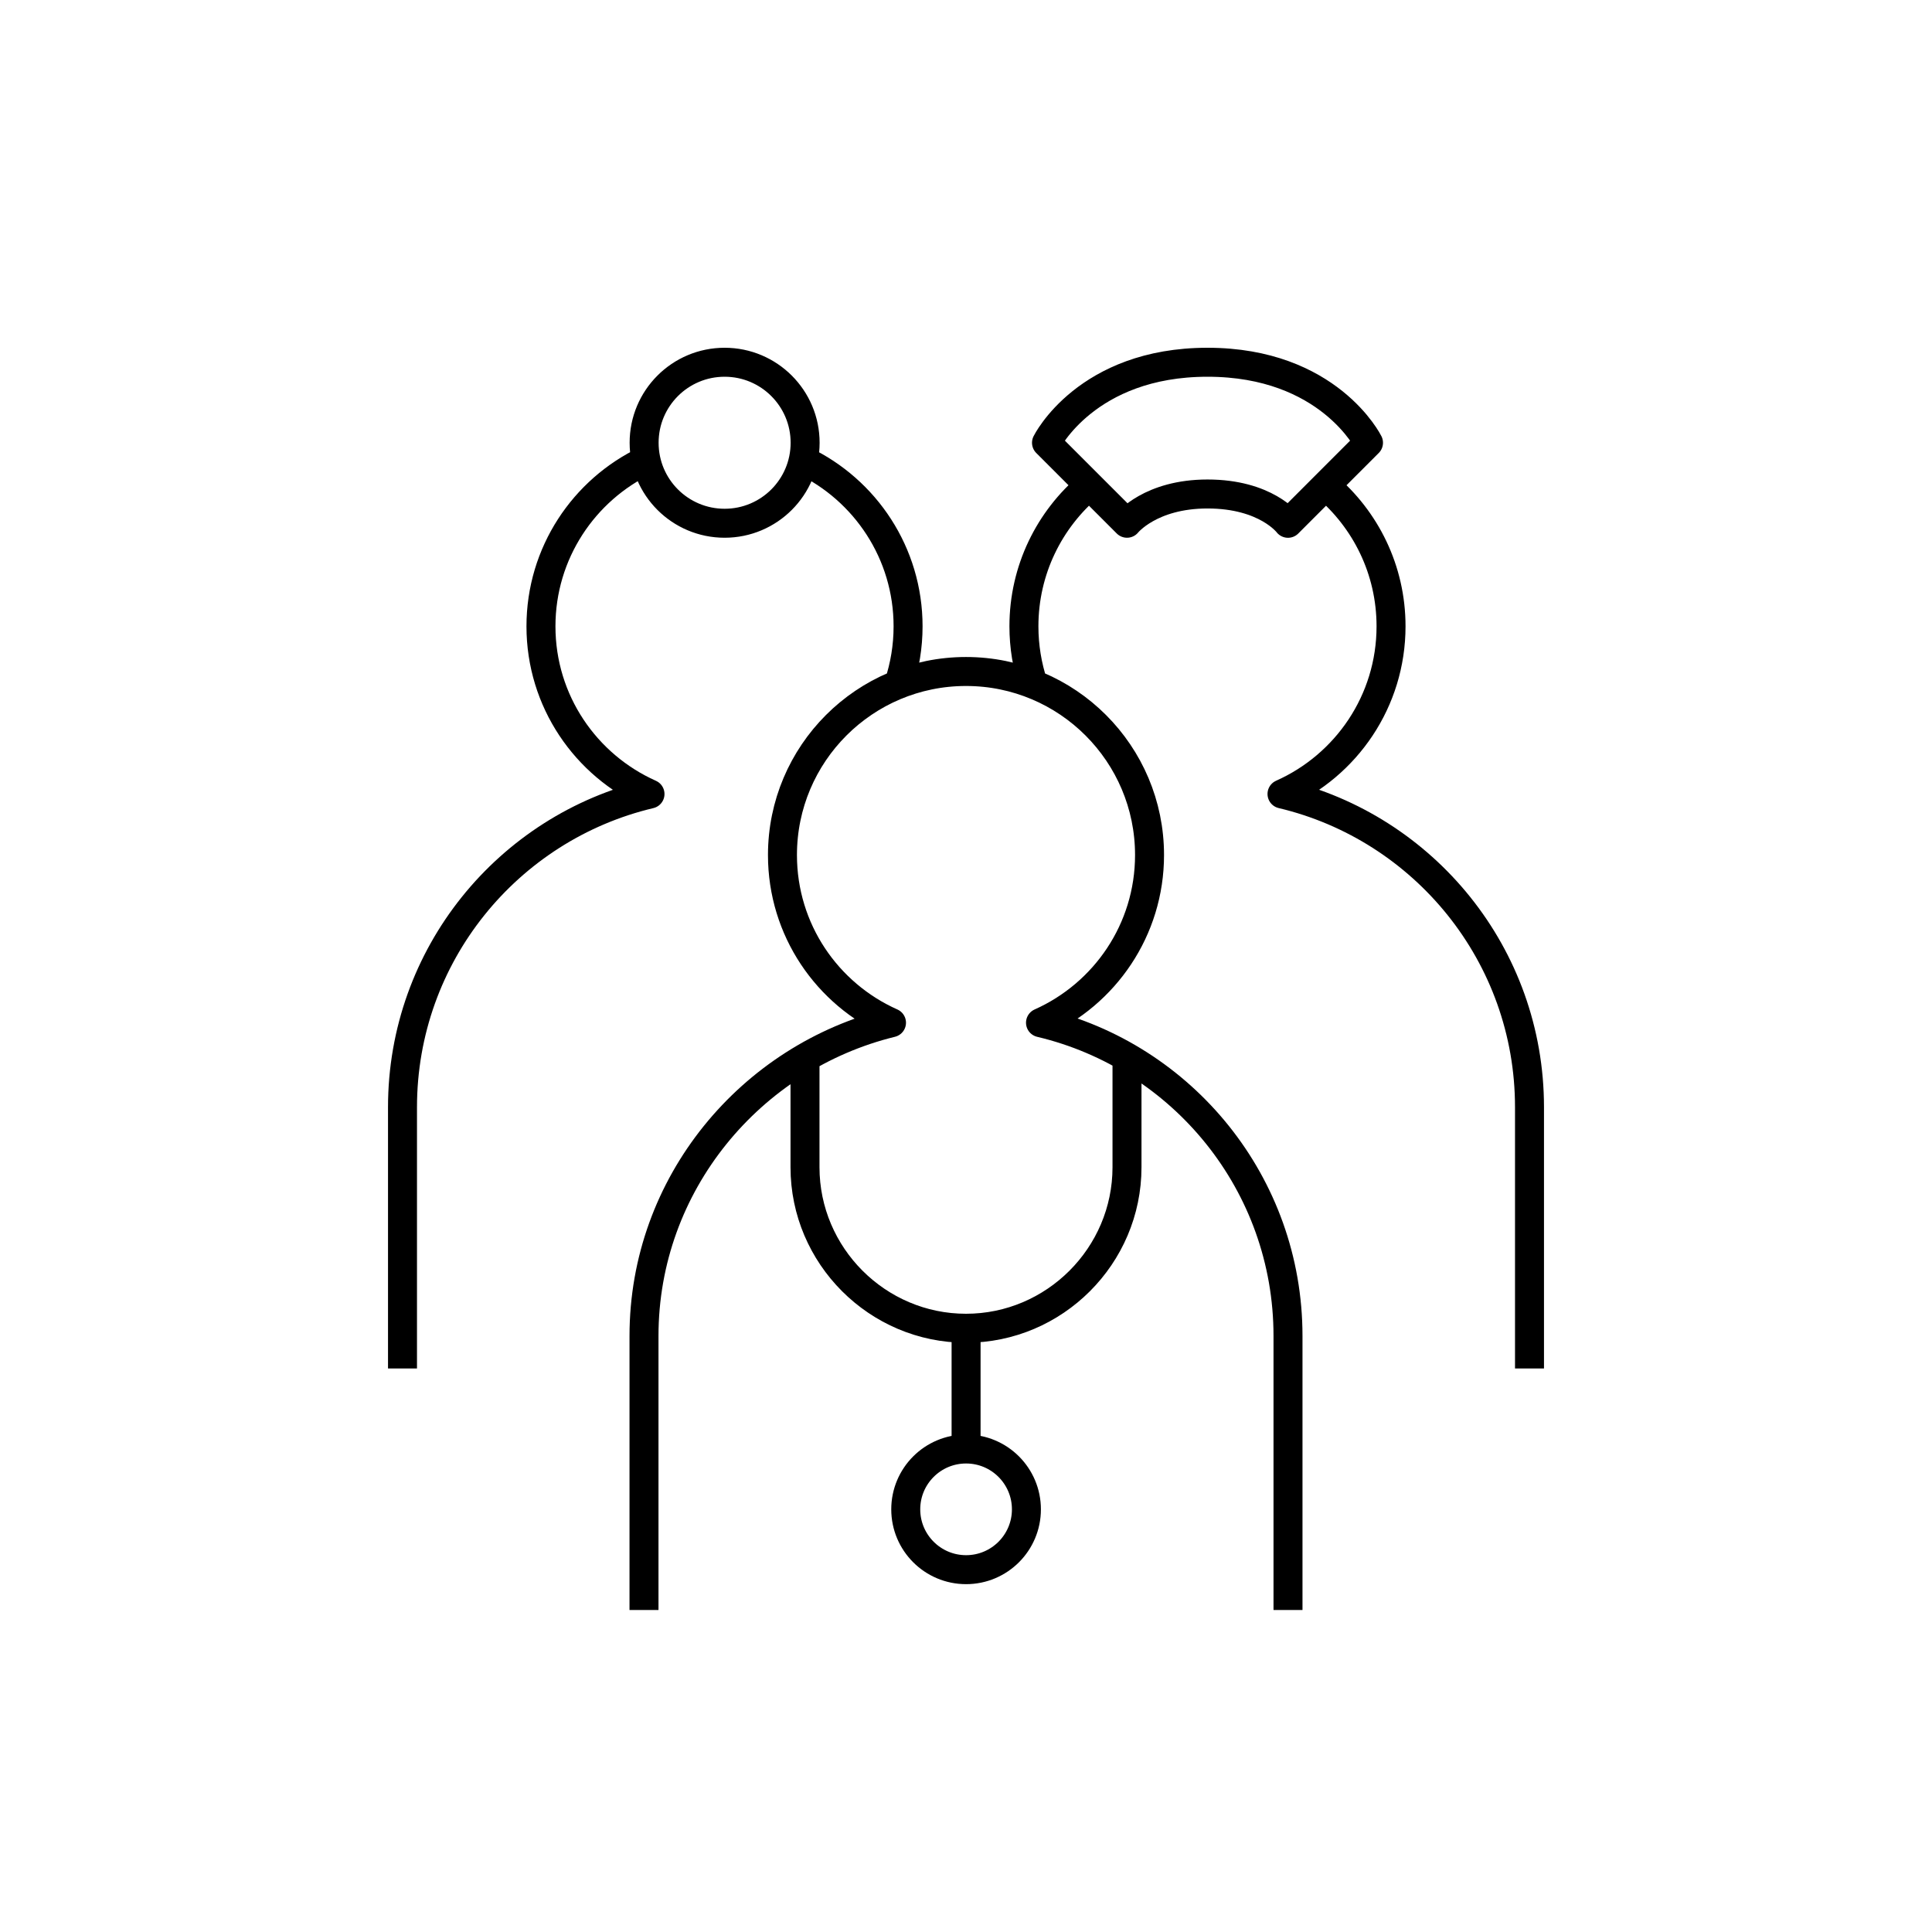
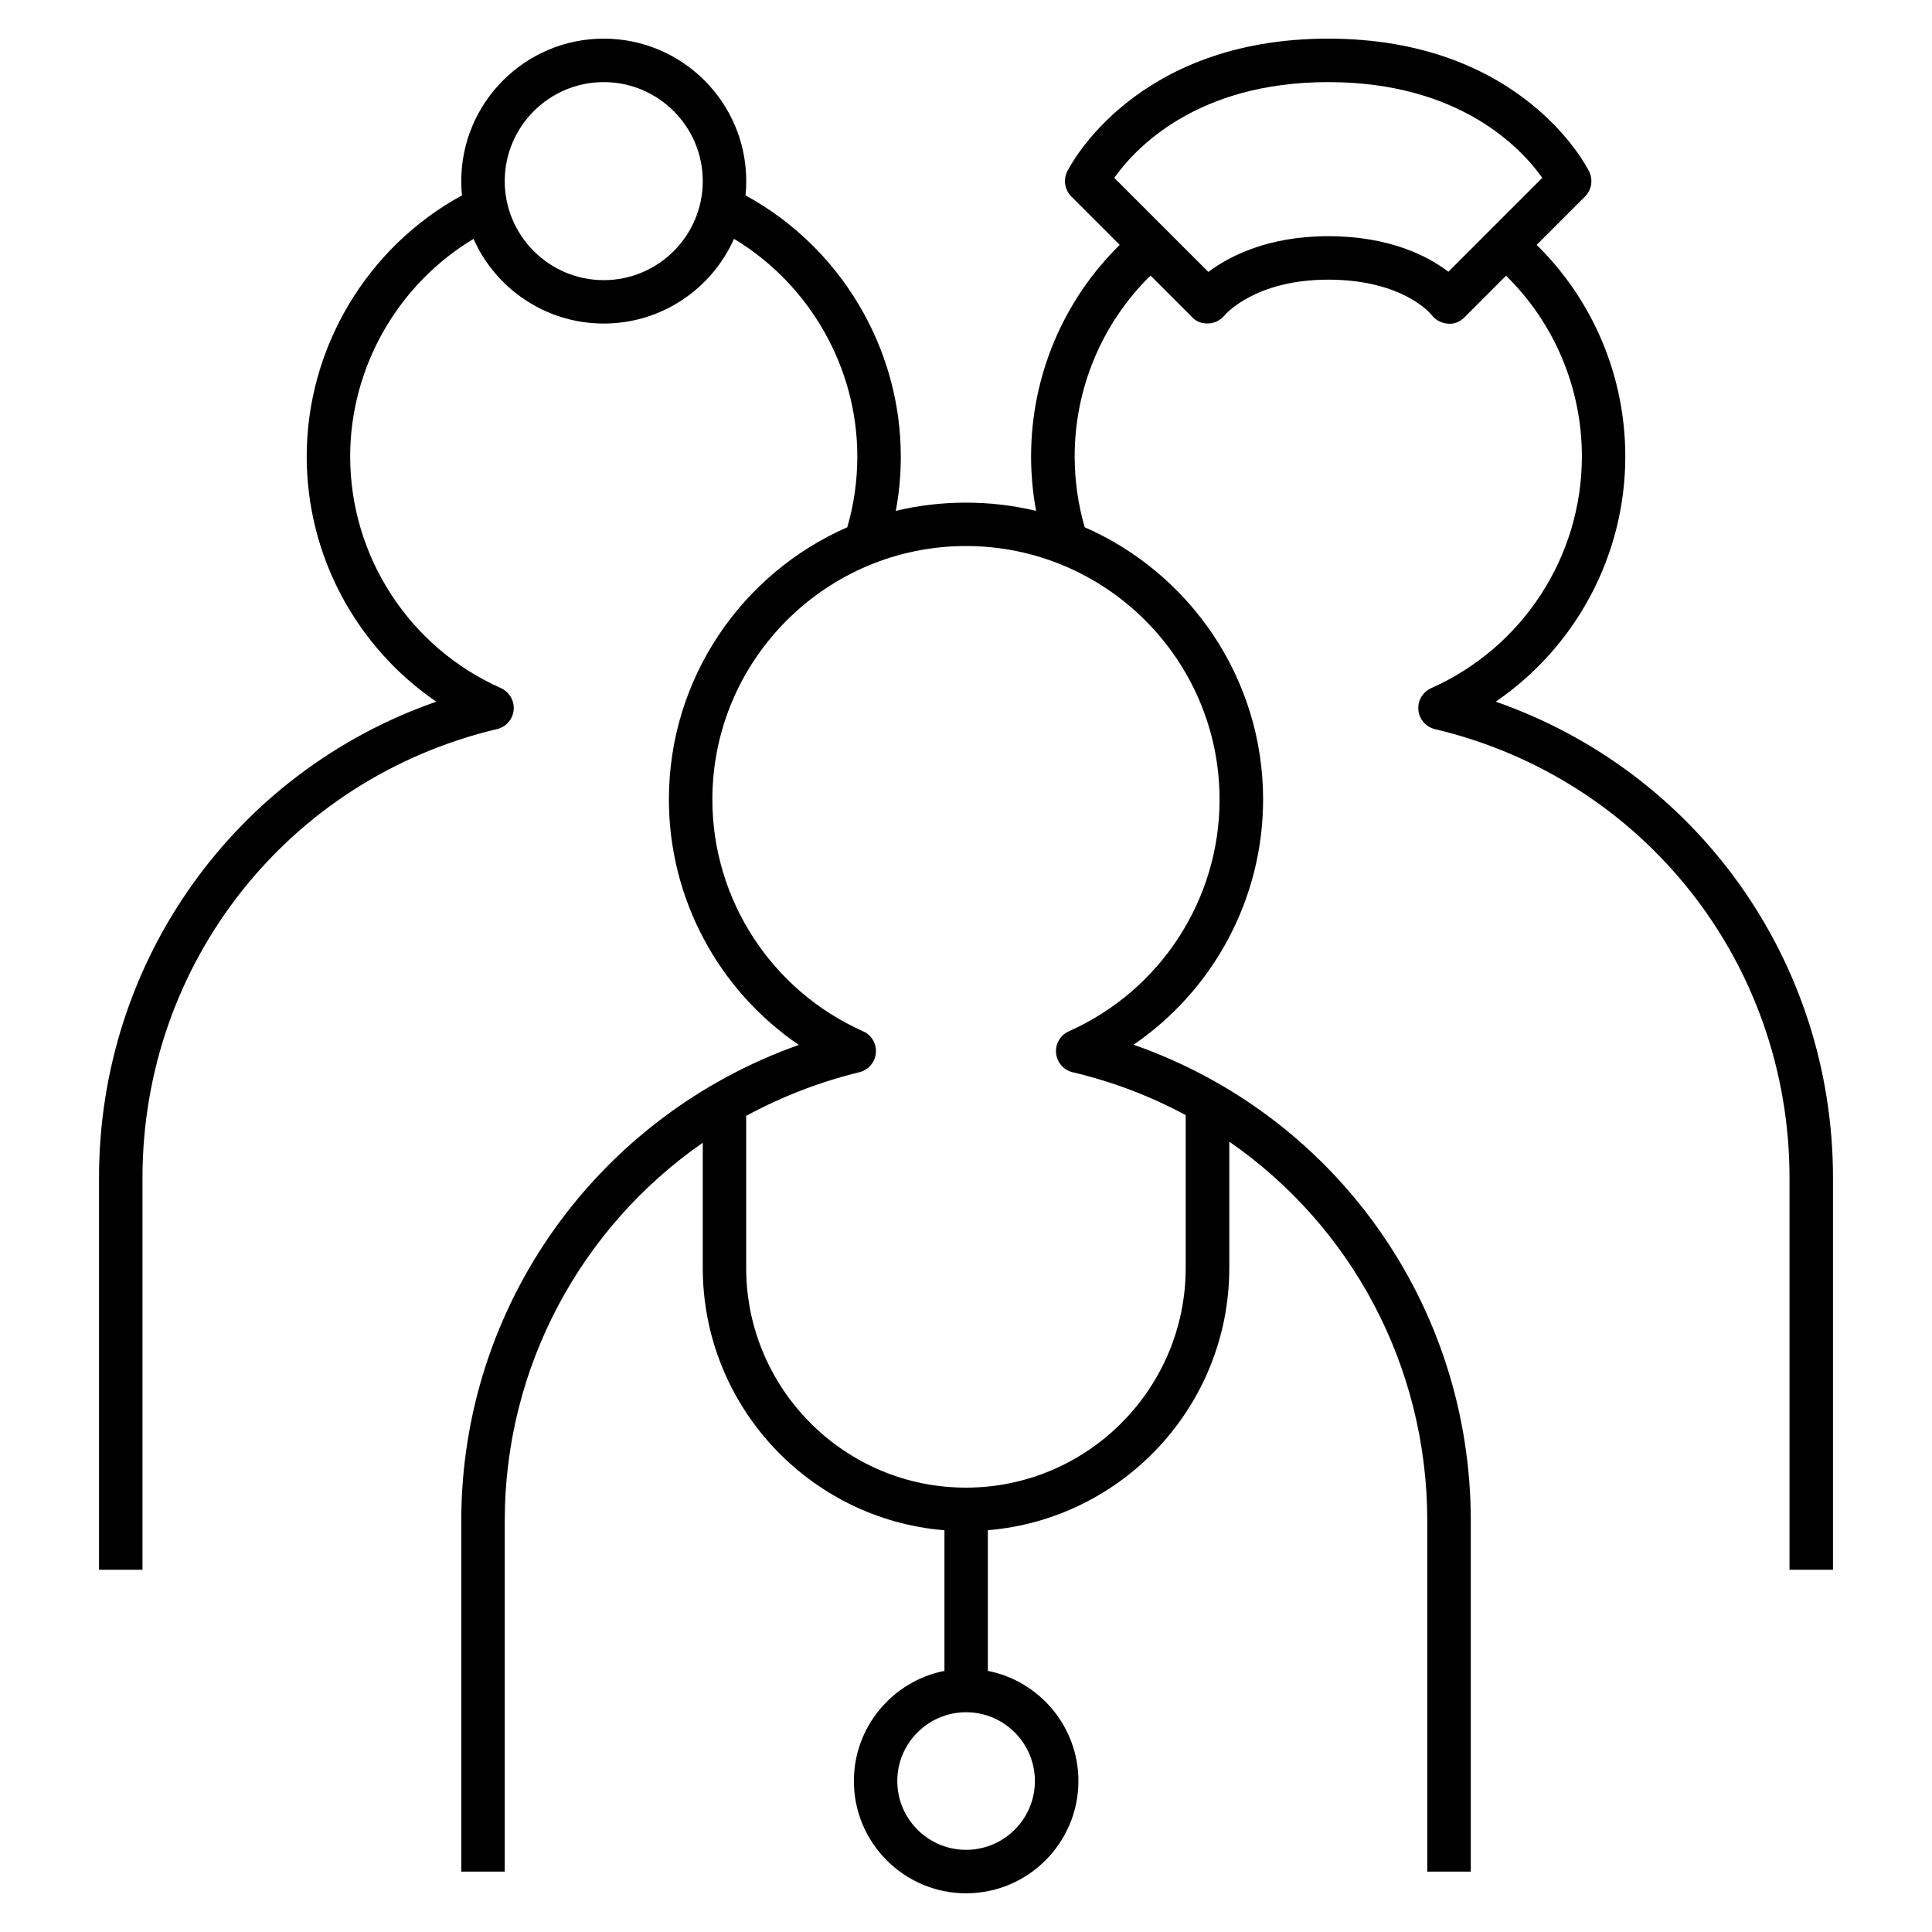
- <svg xmlns="http://www.w3.org/2000/svg" version="1.1" x="0px" y="0px" viewBox="0 0 48 48" style="enable-background:new 0 0 48 48;" xml:space="preserve">
-   <g id="medical_staff">
-     <path id="medical_staff_1_" style="fill:none;stroke:#000000;stroke-width:0.72;stroke-linejoin:round;stroke-miterlimit:10;" d="   M16,40v-6.809c0-3.781,2.656-6.927,6.149-7.782c-1.596-0.71-2.709-2.306-2.709-4.166c0-2.519,2.042-4.56,4.56-4.56   s4.56,2.042,4.56,4.56c0,1.859-1.114,3.455-2.709,4.166C29.376,26.244,32,29.41,32,33.191V40 M16.051,11.437   c-1.543,0.731-2.611,2.303-2.611,4.124c0,1.859,1.114,3.455,2.709,4.166C12.624,20.562,10,23.728,10,27.509v6.49 M22.329,16.999   c0.15-0.452,0.232-0.935,0.232-1.438c0-1.819-1.066-3.39-2.607-4.122 M27.068,12.067c-0.996,0.837-1.629,2.091-1.629,3.494   c0,0.503,0.082,0.987,0.232,1.44 M38,34v-6.492c0-3.781-2.624-6.947-6.149-7.782c1.595-0.71,2.709-2.306,2.709-4.166   c0-1.402-0.633-2.656-1.628-3.493 M24.002,35.999v-3 M24.002,36c-0.828,0-1.499,0.671-1.499,1.499s0.671,1.499,1.499,1.499   c0.828,0,1.499-0.671,1.499-1.499S24.83,36,24.002,36z M18.003,9c-1.105,0-2,0.895-2,2s0.895,2,2,2c1.105,0,2-0.895,2-2   S19.107,9,18.003,9z M20,26.264V29c0,2.2,1.8,4,4,4h0c2.2,0,4-1.8,4-4v-2.736 M28,13c0,0,0.579-0.727,2-0.727   c1.454,0,2,0.728,2,0.728L34,11c0,0-0.988-2-4-2s-4,2-4,2L28,13z" />
-   </g>
-   <g id="Layer_1">
- </g>
+ <svg xmlns="http://www.w3.org/2000/svg" version="1.1" id="Layer_1" x="0px" y="0px" viewBox="0 0 32 32" style="enable-background:new 0 0 32 32;" xml:space="preserve">
+   <path id="medical--staff_1_" d="M16.002,31.359c-1.025,0-1.859-0.834-1.859-1.859c0-0.902,0.646-1.657,1.5-1.825v-2.329  C13.404,25.163,11.64,23.284,11.64,21v-2.073c-2.013,1.4-3.28,3.708-3.28,6.265V31H7.64v-5.809c0-3.572,2.259-6.701,5.591-7.884  c-1.33-0.906-2.152-2.422-2.152-4.064c0-2.015,1.217-3.75,2.955-4.51C14.144,8.354,14.2,7.96,14.2,7.561  c0-1.478-0.791-2.852-2.043-3.605C11.79,4.782,10.961,5.359,10,5.359S8.21,4.782,7.843,3.957C6.59,4.709,5.8,6.083,5.8,7.561  c0,1.656,0.98,3.162,2.496,3.836c0.141,0.063,0.226,0.209,0.212,0.363c-0.014,0.153-0.125,0.281-0.275,0.316  c-3.458,0.819-5.873,3.875-5.873,7.432V26H1.64v-6.491c0-3.597,2.257-6.726,5.586-7.887C5.9,10.715,5.08,9.201,5.08,7.561  c0-1.801,1.001-3.469,2.572-4.325C7.644,3.158,7.64,3.08,7.64,3c0-1.302,1.059-2.36,2.36-2.36S12.36,1.698,12.36,3  c0,0.08-0.004,0.159-0.012,0.236c1.571,0.856,2.572,2.525,2.572,4.325c0,0.304-0.027,0.605-0.083,0.901  c0.745-0.182,1.579-0.182,2.324,0c-0.055-0.296-0.083-0.597-0.083-0.901c0-1.326,0.53-2.583,1.468-3.505l-0.802-0.802  c-0.108-0.109-0.137-0.275-0.067-0.414c0.044-0.09,1.124-2.2,4.322-2.2s4.278,2.11,4.322,2.2c0.068,0.139,0.041,0.305-0.067,0.414  l-0.802,0.802c0.938,0.922,1.468,2.18,1.468,3.505c0,1.64-0.82,3.154-2.146,4.061c3.329,1.162,5.586,4.291,5.586,7.887V26h-0.72  v-6.491c0-3.557-2.414-6.613-5.872-7.432c-0.15-0.036-0.261-0.163-0.275-0.316c-0.015-0.154,0.071-0.3,0.212-0.363  c1.517-0.675,2.496-2.181,2.496-3.836c0-1.133-0.454-2.208-1.256-2.996l-0.689,0.69c-0.074,0.075-0.174,0.118-0.28,0.104  c-0.104-0.007-0.2-0.06-0.263-0.143C23.696,5.196,23.232,4.632,22,4.632c-1.209,0-1.701,0.571-1.721,0.595  c-0.065,0.078-0.161,0.126-0.262,0.13c-0.121,0.005-0.202-0.032-0.272-0.104l-0.689-0.689C18.254,5.352,17.8,6.427,17.8,7.561  c0,0.398,0.056,0.792,0.166,1.172c1.737,0.76,2.955,2.496,2.955,4.51c0,1.64-0.82,3.154-2.146,4.061  c3.328,1.162,5.586,4.291,5.586,7.888V31H23.64v-5.809c0-2.577-1.267-4.891-3.279-6.281V21c0,2.282-1.763,4.16-3.999,4.345v2.33  c0.854,0.168,1.5,0.923,1.5,1.825C17.861,30.525,17.027,31.359,16.002,31.359z M16.002,28.36c-0.628,0-1.14,0.511-1.14,1.14  c0,0.628,0.511,1.139,1.14,1.139c0.628,0,1.139-0.511,1.139-1.139C17.141,28.871,16.63,28.36,16.002,28.36z M12.359,18.482V21  c0,2.007,1.633,3.64,3.64,3.64s3.64-1.633,3.64-3.64v-2.53c-0.578-0.312-1.206-0.553-1.872-0.71  c-0.15-0.036-0.261-0.163-0.275-0.317c-0.015-0.153,0.071-0.299,0.212-0.362c1.517-0.675,2.496-2.181,2.496-3.837  c0-2.316-1.884-4.2-4.2-4.2s-4.201,1.884-4.201,4.2c0,1.656,0.98,3.162,2.496,3.837c0.141,0.062,0.226,0.208,0.212,0.361  s-0.124,0.281-0.273,0.317C13.567,17.922,12.939,18.168,12.359,18.482z M10,1.36C9.096,1.36,8.36,2.096,8.36,3S9.096,4.64,10,4.64  S11.64,3.904,11.64,3S10.904,1.36,10,1.36z M18.456,2.946l1.558,1.558C20.352,4.25,20.992,3.912,22,3.912  c1.021,0,1.655,0.334,1.99,0.589l1.555-1.555C25.207,2.468,24.189,1.36,22,1.36C19.812,1.36,18.794,2.467,18.456,2.946z" />
+   <rect id="_Transparent_Rectangle" style="fill:none;" width="32" height="32" />
</svg>
